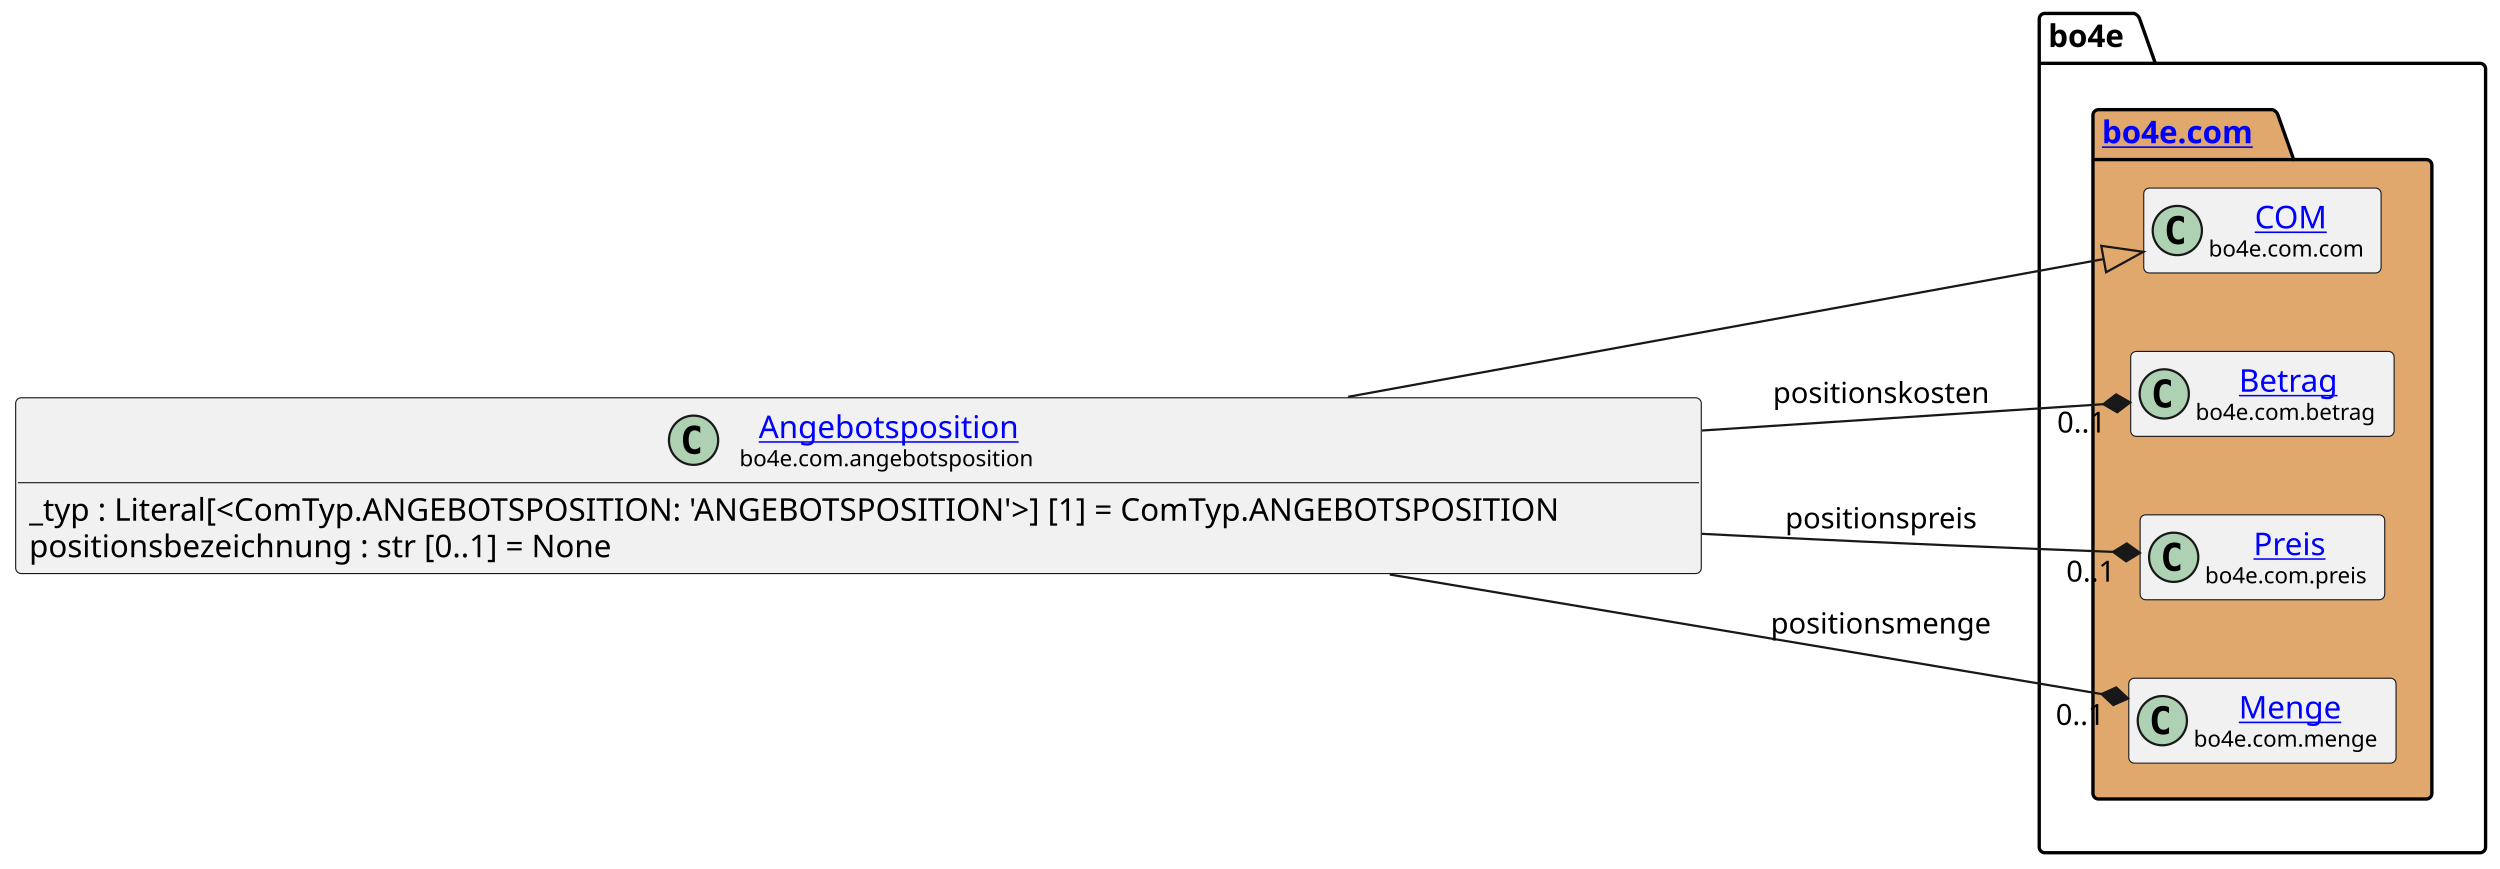
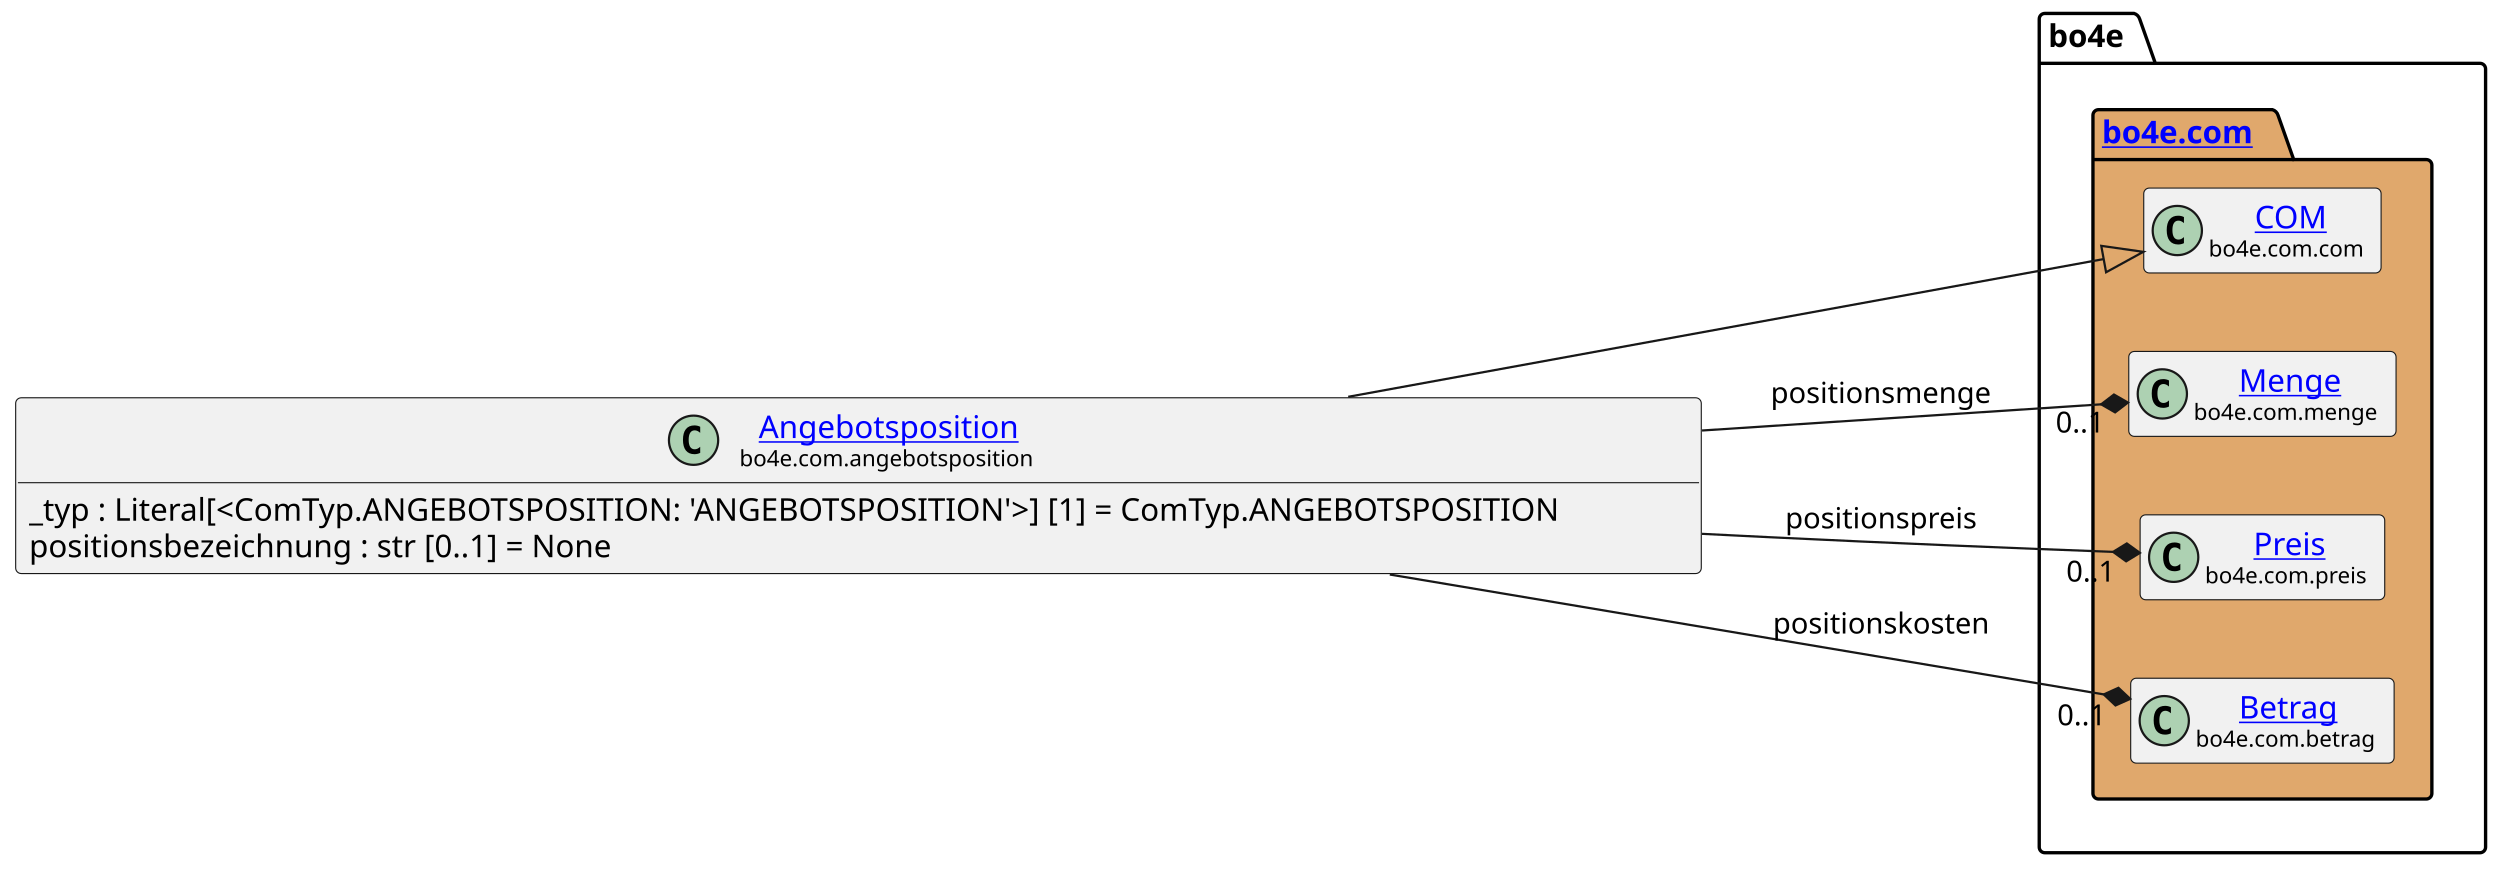
<svg xmlns="http://www.w3.org/2000/svg" xmlns:xlink="http://www.w3.org/1999/xlink" contentStyleType="text/css" data-diagram-type="CLASS" height="388px" preserveAspectRatio="none" style="width:1117px;height:388px;background:#FFFFFF;" version="1.1" viewBox="0 0 1117 388" width="1117px" zoomAndPan="magnify">
  <defs />
  <g>
    <g class="cluster" data-entity="bo4e" data-source-line="9" data-uid="ent0005" id="cluster_bo4e">
      <path d="M913.63,6 L953.506,6 A3.75,3.75 0 0 1 956.006,8.5 L963.006,28.297 L1108.06,28.297 A2.5,2.5 0 0 1 1110.56,30.797 L1110.56,378.5 A2.5,2.5 0 0 1 1108.06,381 L913.63,381 A2.5,2.5 0 0 1 911.13,378.5 L911.13,8.5 A2.5,2.5 0 0 1 913.63,6" fill="none" style="stroke:#000000;stroke-width:1.5;" />
      <line style="stroke:#000000;stroke-width:1.5;" x1="911.13" x2="963.006" y1="28.297" y2="28.297" />
      <text fill="#000000" font-family="sans-serif" font-size="14" font-weight="bold" lengthAdjust="spacing" textLength="38.876" x="915.13" y="20.995">bo4e</text>
    </g>
    <g class="cluster" data-entity="com" data-source-line="8" data-uid="ent0003" id="cluster_com">
      <path d="M937.63,49 L1015.329,49 A3.75,3.75 0 0 1 1017.829,51.5 L1024.829,71.297 L1084.06,71.297 A2.5,2.5 0 0 1 1086.56,73.797 L1086.56,354.5 A2.5,2.5 0 0 1 1084.06,357 L937.63,357 A2.5,2.5 0 0 1 935.13,354.5 L935.13,51.5 A2.5,2.5 0 0 1 937.63,49" fill="#E0A86C" style="stroke:#000000;stroke-width:1.5;" />
      <line style="stroke:#000000;stroke-width:1.5;" x1="935.13" x2="1024.829" y1="71.297" y2="71.297" />
      <a href="file:////home/runner/work/BO4E-python/BO4E-python/docs/../.tox/docs/tmp/html/api/bo4e.com.html" target="_top" title="file:////home/runner/work/BO4E-python/BO4E-python/docs/../.tox/docs/tmp/html/api/bo4e.com.html" xlink:actuate="onRequest" xlink:href="file:////home/runner/work/BO4E-python/BO4E-python/docs/../.tox/docs/tmp/html/api/bo4e.com.html" xlink:show="new" xlink:title="file:////home/runner/work/BO4E-python/BO4E-python/docs/../.tox/docs/tmp/html/api/bo4e.com.html" xlink:type="simple">
        <text fill="#0000FF" font-family="sans-serif" font-size="14" font-weight="bold" lengthAdjust="spacing" text-decoration="underline" textLength="76.699" x="939.13" y="63.995">bo4e.com</text>
      </a>
    </g>
    <g class="entity" data-entity="COM" data-source-line="9" data-uid="ent0004" id="entity_COM">
      <rect fill="#F1F1F1" height="37.938" rx="2.5" ry="2.5" style="stroke:#181818;stroke-width:0.5;" width="106.053" x="957.82" y="84.03" />
      <ellipse cx="972.82" cy="102.999" fill="#ADD1B2" rx="11" ry="11" style="stroke:#181818;stroke-width:1;" />
      <path d="M975.789,108.639 Q975.211,108.936 974.57,109.077 Q973.929,109.233 973.226,109.233 Q970.726,109.233 969.398,107.593 Q968.086,105.936 968.086,102.811 Q968.086,99.686 969.398,98.03 Q970.726,96.374 973.226,96.374 Q973.929,96.374 974.57,96.53 Q975.226,96.686 975.789,96.983 L975.789,99.702 Q975.164,99.124 974.57,98.858 Q973.976,98.577 973.351,98.577 Q972.008,98.577 971.32,99.655 Q970.633,100.718 970.633,102.811 Q970.633,104.905 971.32,105.983 Q972.008,107.046 973.351,107.046 Q973.976,107.046 974.57,106.78 Q975.164,106.499 975.789,105.921 L975.789,108.639 Z " fill="#000000" />
      <a href="file:////home/runner/work/BO4E-python/BO4E-python/docs/../.tox/docs/tmp/html/api/bo4e.com.html#bo4e.com.com.COM" target="_top" title="file:////home/runner/work/BO4E-python/BO4E-python/docs/../.tox/docs/tmp/html/api/bo4e.com.html#bo4e.com.com.COM" xlink:actuate="onRequest" xlink:href="file:////home/runner/work/BO4E-python/BO4E-python/docs/../.tox/docs/tmp/html/api/bo4e.com.html#bo4e.com.com.COM" xlink:show="new" xlink:title="file:////home/runner/work/BO4E-python/BO4E-python/docs/../.tox/docs/tmp/html/api/bo4e.com.html#bo4e.com.com.COM" xlink:type="simple">
        <text fill="#0000FF" font-family="sans-serif" font-size="14" lengthAdjust="spacing" text-decoration="underline" textLength="32.874" x="1007.409" y="102.025">COM</text>
      </a>
      <text fill="#000000" font-family="sans-serif" font-size="10" lengthAdjust="spacing" textLength="74.053" x="986.82" y="114.609">bo4e.com.com</text>
    </g>
-     <g class="entity" data-entity="Betrag" data-source-line="10" data-uid="ent0006" id="entity_Betrag">
-       <rect fill="#F1F1F1" height="37.938" rx="2.5" ry="2.5" style="stroke:#181818;stroke-width:0.5;" width="117.703" x="951.99" y="157.03" />
-       <ellipse cx="966.99" cy="175.999" fill="#ADD1B2" rx="11" ry="11" style="stroke:#181818;stroke-width:1;" />
-       <path d="M969.959,181.639 Q969.381,181.936 968.74,182.077 Q968.099,182.233 967.396,182.233 Q964.896,182.233 963.568,180.593 Q962.256,178.936 962.256,175.811 Q962.256,172.686 963.568,171.03 Q964.896,169.374 967.396,169.374 Q968.099,169.374 968.74,169.53 Q969.396,169.686 969.959,169.983 L969.959,172.702 Q969.334,172.124 968.74,171.858 Q968.146,171.577 967.521,171.577 Q966.178,171.577 965.49,172.655 Q964.803,173.718 964.803,175.811 Q964.803,177.905 965.49,178.983 Q966.178,180.046 967.521,180.046 Q968.146,180.046 968.74,179.78 Q969.334,179.499 969.959,178.921 L969.959,181.639 Z " fill="#000000" />
-       <a href="file:////home/runner/work/BO4E-python/BO4E-python/docs/../.tox/docs/tmp/html/api/bo4e.com.html#bo4e.com.betrag.Betrag" target="_top" title="file:////home/runner/work/BO4E-python/BO4E-python/docs/../.tox/docs/tmp/html/api/bo4e.com.html#bo4e.com.betrag.Betrag" xlink:actuate="onRequest" xlink:href="file:////home/runner/work/BO4E-python/BO4E-python/docs/../.tox/docs/tmp/html/api/bo4e.com.html#bo4e.com.betrag.Betrag" xlink:show="new" xlink:title="file:////home/runner/work/BO4E-python/BO4E-python/docs/../.tox/docs/tmp/html/api/bo4e.com.html#bo4e.com.betrag.Betrag" xlink:type="simple">
-         <text fill="#0000FF" font-family="sans-serif" font-size="14" lengthAdjust="spacing" text-decoration="underline" textLength="46.929" x="1000.377" y="175.025">Betrag</text>
+     <g class="entity" data-entity="Menge" data-source-line="10" data-uid="ent0006" id="entity_Menge">
+       <rect fill="#F1F1F1" height="37.938" rx="2.5" ry="2.5" style="stroke:#181818;stroke-width:0.5;" width="119.427" x="951.13" y="157.03" />
+       <ellipse cx="966.13" cy="175.999" fill="#ADD1B2" rx="11" ry="11" style="stroke:#181818;stroke-width:1;" />
+       <path d="M969.099,181.639 Q968.521,181.936 967.88,182.077 Q967.239,182.233 966.536,182.233 Q964.036,182.233 962.708,180.593 Q961.396,178.936 961.396,175.811 Q961.396,172.686 962.708,171.03 Q964.036,169.374 966.536,169.374 Q967.239,169.374 967.88,169.53 Q968.536,169.686 969.099,169.983 L969.099,172.702 Q968.474,172.124 967.88,171.858 Q967.286,171.577 966.661,171.577 Q965.317,171.577 964.63,172.655 Q963.942,173.718 963.942,175.811 Q963.942,177.905 964.63,178.983 Q965.317,180.046 966.661,180.046 Q967.286,180.046 967.88,179.78 Q968.474,179.499 969.099,178.921 L969.099,181.639 Z " fill="#000000" />
+       <a href="file:////home/runner/work/BO4E-python/BO4E-python/docs/../.tox/docs/tmp/html/api/bo4e.com.html#bo4e.com.menge.Menge" target="_top" title="file:////home/runner/work/BO4E-python/BO4E-python/docs/../.tox/docs/tmp/html/api/bo4e.com.html#bo4e.com.menge.Menge" xlink:actuate="onRequest" xlink:href="file:////home/runner/work/BO4E-python/BO4E-python/docs/../.tox/docs/tmp/html/api/bo4e.com.html#bo4e.com.menge.Menge" xlink:show="new" xlink:title="file:////home/runner/work/BO4E-python/BO4E-python/docs/../.tox/docs/tmp/html/api/bo4e.com.html#bo4e.com.menge.Menge" xlink:type="simple">
+         <text fill="#0000FF" font-family="sans-serif" font-size="14" lengthAdjust="spacing" text-decoration="underline" textLength="47.065" x="1000.311" y="175.025">Menge</text>
      </a>
-       <text fill="#000000" font-family="sans-serif" font-size="10" lengthAdjust="spacing" textLength="85.703" x="980.99" y="187.609">bo4e.com.betrag</text>
+       <text fill="#000000" font-family="sans-serif" font-size="10" lengthAdjust="spacing" textLength="87.427" x="980.13" y="187.609">bo4e.com.menge</text>
    </g>
    <g class="entity" data-entity="Preis" data-source-line="11" data-uid="ent0007" id="entity_Preis">
      <rect fill="#F1F1F1" height="37.938" rx="2.5" ry="2.5" style="stroke:#181818;stroke-width:0.5;" width="109.295" x="956.2" y="230.03" />
      <ellipse cx="971.2" cy="248.999" fill="#ADD1B2" rx="11" ry="11" style="stroke:#181818;stroke-width:1;" />
      <path d="M974.169,254.639 Q973.591,254.936 972.95,255.077 Q972.309,255.233 971.606,255.233 Q969.106,255.233 967.778,253.593 Q966.466,251.936 966.466,248.811 Q966.466,245.686 967.778,244.03 Q969.106,242.374 971.606,242.374 Q972.309,242.374 972.95,242.53 Q973.606,242.686 974.169,242.983 L974.169,245.702 Q973.544,245.124 972.95,244.858 Q972.356,244.577 971.731,244.577 Q970.388,244.577 969.7,245.655 Q969.013,246.718 969.013,248.811 Q969.013,250.905 969.7,251.983 Q970.388,253.046 971.731,253.046 Q972.356,253.046 972.95,252.78 Q973.544,252.499 974.169,251.921 L974.169,254.639 Z " fill="#000000" />
      <a href="file:////home/runner/work/BO4E-python/BO4E-python/docs/../.tox/docs/tmp/html/api/bo4e.com.html#bo4e.com.preis.Preis" target="_top" title="file:////home/runner/work/BO4E-python/BO4E-python/docs/../.tox/docs/tmp/html/api/bo4e.com.html#bo4e.com.preis.Preis" xlink:actuate="onRequest" xlink:href="file:////home/runner/work/BO4E-python/BO4E-python/docs/../.tox/docs/tmp/html/api/bo4e.com.html#bo4e.com.preis.Preis" xlink:show="new" xlink:title="file:////home/runner/work/BO4E-python/BO4E-python/docs/../.tox/docs/tmp/html/api/bo4e.com.html#bo4e.com.preis.Preis" xlink:type="simple">
        <text fill="#0000FF" font-family="sans-serif" font-size="14" lengthAdjust="spacing" text-decoration="underline" textLength="33.995" x="1006.85" y="248.025">Preis</text>
      </a>
      <text fill="#000000" font-family="sans-serif" font-size="10" lengthAdjust="spacing" textLength="77.295" x="985.2" y="260.609">bo4e.com.preis</text>
    </g>
-     <g class="entity" data-entity="Menge" data-source-line="12" data-uid="ent0008" id="entity_Menge">
-       <rect fill="#F1F1F1" height="37.938" rx="2.5" ry="2.5" style="stroke:#181818;stroke-width:0.5;" width="119.427" x="951.13" y="303.03" />
-       <ellipse cx="966.13" cy="321.999" fill="#ADD1B2" rx="11" ry="11" style="stroke:#181818;stroke-width:1;" />
-       <path d="M969.099,327.639 Q968.521,327.936 967.88,328.077 Q967.239,328.233 966.536,328.233 Q964.036,328.233 962.708,326.592 Q961.396,324.936 961.396,321.811 Q961.396,318.686 962.708,317.03 Q964.036,315.374 966.536,315.374 Q967.239,315.374 967.88,315.53 Q968.536,315.686 969.099,315.983 L969.099,318.702 Q968.474,318.124 967.88,317.858 Q967.286,317.577 966.661,317.577 Q965.317,317.577 964.63,318.655 Q963.942,319.717 963.942,321.811 Q963.942,323.905 964.63,324.983 Q965.317,326.046 966.661,326.046 Q967.286,326.046 967.88,325.78 Q968.474,325.499 969.099,324.921 L969.099,327.639 Z " fill="#000000" />
-       <a href="file:////home/runner/work/BO4E-python/BO4E-python/docs/../.tox/docs/tmp/html/api/bo4e.com.html#bo4e.com.menge.Menge" target="_top" title="file:////home/runner/work/BO4E-python/BO4E-python/docs/../.tox/docs/tmp/html/api/bo4e.com.html#bo4e.com.menge.Menge" xlink:actuate="onRequest" xlink:href="file:////home/runner/work/BO4E-python/BO4E-python/docs/../.tox/docs/tmp/html/api/bo4e.com.html#bo4e.com.menge.Menge" xlink:show="new" xlink:title="file:////home/runner/work/BO4E-python/BO4E-python/docs/../.tox/docs/tmp/html/api/bo4e.com.html#bo4e.com.menge.Menge" xlink:type="simple">
-         <text fill="#0000FF" font-family="sans-serif" font-size="14" lengthAdjust="spacing" text-decoration="underline" textLength="47.065" x="1000.311" y="321.025">Menge</text>
+     <g class="entity" data-entity="Betrag" data-source-line="12" data-uid="ent0008" id="entity_Betrag">
+       <rect fill="#F1F1F1" height="37.938" rx="2.5" ry="2.5" style="stroke:#181818;stroke-width:0.5;" width="117.703" x="951.99" y="303.03" />
+       <ellipse cx="966.99" cy="321.999" fill="#ADD1B2" rx="11" ry="11" style="stroke:#181818;stroke-width:1;" />
+       <path d="M969.959,327.639 Q969.381,327.936 968.74,328.077 Q968.099,328.233 967.396,328.233 Q964.896,328.233 963.568,326.592 Q962.256,324.936 962.256,321.811 Q962.256,318.686 963.568,317.03 Q964.896,315.374 967.396,315.374 Q968.099,315.374 968.74,315.53 Q969.396,315.686 969.959,315.983 L969.959,318.702 Q969.334,318.124 968.74,317.858 Q968.146,317.577 967.521,317.577 Q966.178,317.577 965.49,318.655 Q964.803,319.717 964.803,321.811 Q964.803,323.905 965.49,324.983 Q966.178,326.046 967.521,326.046 Q968.146,326.046 968.74,325.78 Q969.334,325.499 969.959,324.921 L969.959,327.639 Z " fill="#000000" />
+       <a href="file:////home/runner/work/BO4E-python/BO4E-python/docs/../.tox/docs/tmp/html/api/bo4e.com.html#bo4e.com.betrag.Betrag" target="_top" title="file:////home/runner/work/BO4E-python/BO4E-python/docs/../.tox/docs/tmp/html/api/bo4e.com.html#bo4e.com.betrag.Betrag" xlink:actuate="onRequest" xlink:href="file:////home/runner/work/BO4E-python/BO4E-python/docs/../.tox/docs/tmp/html/api/bo4e.com.html#bo4e.com.betrag.Betrag" xlink:show="new" xlink:title="file:////home/runner/work/BO4E-python/BO4E-python/docs/../.tox/docs/tmp/html/api/bo4e.com.html#bo4e.com.betrag.Betrag" xlink:type="simple">
+         <text fill="#0000FF" font-family="sans-serif" font-size="14" lengthAdjust="spacing" text-decoration="underline" textLength="46.929" x="1000.377" y="321.025">Betrag</text>
      </a>
-       <text fill="#000000" font-family="sans-serif" font-size="10" lengthAdjust="spacing" textLength="87.427" x="980.13" y="333.609">bo4e.com.menge</text>
+       <text fill="#000000" font-family="sans-serif" font-size="10" lengthAdjust="spacing" textLength="85.703" x="980.99" y="333.609">bo4e.com.betrag</text>
    </g>
    <g class="entity" data-entity="Angebotsposition" data-source-line="3" data-uid="ent0002" id="entity_Angebotsposition">
      <rect fill="#F1F1F1" height="78.531" rx="2.5" ry="2.5" style="stroke:#181818;stroke-width:0.5;" width="753.132" x="7" y="177.73" />
      <ellipse cx="309.882" cy="196.699" fill="#ADD1B2" rx="11" ry="11" style="stroke:#181818;stroke-width:1;" />
      <path d="M312.851,202.339 Q312.273,202.636 311.632,202.777 Q310.992,202.933 310.289,202.933 Q307.789,202.933 306.46,201.292 Q305.148,199.636 305.148,196.511 Q305.148,193.386 306.46,191.73 Q307.789,190.074 310.289,190.074 Q310.992,190.074 311.632,190.23 Q312.289,190.386 312.851,190.683 L312.851,193.402 Q312.226,192.824 311.632,192.558 Q311.039,192.277 310.414,192.277 Q309.07,192.277 308.382,193.355 Q307.695,194.417 307.695,196.511 Q307.695,198.605 308.382,199.683 Q309.07,200.746 310.414,200.746 Q311.039,200.746 311.632,200.48 Q312.226,200.199 312.851,199.621 L312.851,202.339 Z " fill="#000000" />
      <a href="file:////home/runner/work/BO4E-python/BO4E-python/docs/../.tox/docs/tmp/html/api/bo4e.com.html#bo4e.com.angebotsposition.Angebotsposition" target="_top" title="file:////home/runner/work/BO4E-python/BO4E-python/docs/../.tox/docs/tmp/html/api/bo4e.com.html#bo4e.com.angebotsposition.Angebotsposition" xlink:actuate="onRequest" xlink:href="file:////home/runner/work/BO4E-python/BO4E-python/docs/../.tox/docs/tmp/html/api/bo4e.com.html#bo4e.com.angebotsposition.Angebotsposition" xlink:show="new" xlink:title="file:////home/runner/work/BO4E-python/BO4E-python/docs/../.tox/docs/tmp/html/api/bo4e.com.html#bo4e.com.angebotsposition.Angebotsposition" xlink:type="simple">
        <text fill="#0000FF" font-family="sans-serif" font-size="14" lengthAdjust="spacing" text-decoration="underline" textLength="121.639" x="338.997" y="195.725">Angebotsposition</text>
      </a>
      <text fill="#000000" font-family="sans-serif" font-size="10" lengthAdjust="spacing" textLength="138.867" x="330.382" y="208.309">bo4e.com.angebotsposition</text>
      <line style="stroke:#181818;stroke-width:0.5;" x1="8" x2="759.132" y1="215.667" y2="215.667" />
      <text fill="#000000" font-family="sans-serif" font-size="14" lengthAdjust="spacing" textLength="741.132" x="13" y="232.663">_typ : Literal[&lt;ComTyp.ANGEBOTSPOSITION: 'ANGEBOTSPOSITION'&gt;] [1] = ComTyp.ANGEBOTSPOSITION</text>
      <text fill="#000000" font-family="sans-serif" font-size="14" lengthAdjust="spacing" textLength="283.575" x="13" y="248.959">positionsbezeichnung : str [0..1] = None</text>
    </g>
    <g class="link" data-entity-1="Angebotsposition" data-entity-2="COM" data-source-line="15" data-uid="lnk9" id="link_Angebotsposition_COM">
      <path codeLine="15" d="M602.38,177.29 C729.62,154.09 862.282,129.897 939.922,115.747" fill="none" id="Angebotsposition-to-COM" style="stroke:#181818;stroke-width:1;" />
      <polygon fill="none" points="957.63,112.52,938.846,109.845,940.997,121.65,957.63,112.52" style="stroke:#181818;stroke-width:1;" />
    </g>
    <g class="link" data-entity-1="Angebotsposition" data-entity-2="Preis" data-source-line="16" data-uid="lnk10" id="link_Angebotsposition_Preis">
      <path codeLine="16" d="M760.46,238.52 C770.45,239.03 780.36,239.52 790.13,240 C846.76,242.77 899.629,244.897 944.119,246.577" fill="none" id="Angebotsposition-to-Preis" style="stroke:#181818;stroke-width:1;" />
      <polygon fill="#181818" points="956.11,247.03,950.265,242.806,944.119,246.577,949.963,250.801,956.11,247.03" style="stroke:#181818;stroke-width:1;" />
      <text fill="#000000" font-family="sans-serif" font-size="13" lengthAdjust="spacing" textLength="90.245" x="797.63" y="236.067">positionspreis</text>
      <text fill="#000000" font-family="sans-serif" font-size="13" lengthAdjust="spacing" textLength="24.807" x="923.196" y="259.849">0..1</text>
    </g>
    <g class="link" data-entity-1="Angebotsposition" data-entity-2="Menge" data-source-line="17" data-uid="lnk11" id="link_Angebotsposition_Menge">
-       <path codeLine="17" d="M620.96,256.7 C740.27,276.73 863.525,297.434 938.966,310.094" fill="none" id="Angebotsposition-to-Menge" style="stroke:#181818;stroke-width:1;" />
-       <polygon fill="#181818" points="950.8,312.08,945.545,307.142,938.966,310.094,944.221,315.032,950.8,312.08" style="stroke:#181818;stroke-width:1;" />
-       <text fill="#000000" font-family="sans-serif" font-size="13" lengthAdjust="spacing" textLength="103.416" x="791.13" y="283.067">positionsmenge</text>
-       <text fill="#000000" font-family="sans-serif" font-size="13" lengthAdjust="spacing" textLength="24.807" x="918.517" y="323.875">0..1</text>
+       <path codeLine="17" d="M760.47,192.35 C834.81,187.48 892.186,183.716 938.786,180.656" fill="none" id="Angebotsposition-to-Menge" style="stroke:#181818;stroke-width:1;" />
+       <polygon fill="#181818" points="950.76,179.87,944.511,176.272,938.786,180.656,945.035,184.255,950.76,179.87" style="stroke:#181818;stroke-width:1;" />
+       <text fill="#000000" font-family="sans-serif" font-size="13" lengthAdjust="spacing" textLength="103.416" x="791.13" y="180.067">positionsmenge</text>
+       <text fill="#000000" font-family="sans-serif" font-size="13" lengthAdjust="spacing" textLength="24.807" x="918.472" y="193.259">0..1</text>
    </g>
    <g class="link" data-entity-1="Angebotsposition" data-entity-2="Betrag" data-source-line="18" data-uid="lnk12" id="link_Angebotsposition_Betrag">
-       <path codeLine="18" d="M760.47,192.35 C835.32,187.44 893.156,183.656 939.756,180.596" fill="none" id="Angebotsposition-to-Betrag" style="stroke:#181818;stroke-width:1;" />
-       <polygon fill="#181818" points="951.73,179.81,945.481,176.212,939.756,180.596,946.005,184.195,951.73,179.81" style="stroke:#181818;stroke-width:1;" />
-       <text fill="#000000" font-family="sans-serif" font-size="13" lengthAdjust="spacing" textLength="101.855" x="792.13" y="180.067">positionskosten</text>
-       <text fill="#000000" font-family="sans-serif" font-size="13" lengthAdjust="spacing" textLength="24.807" x="919.112" y="193.263">0..1</text>
+       <path codeLine="18" d="M620.96,256.7 C740.79,276.82 864.706,297.622 939.946,310.262" fill="none" id="Angebotsposition-to-Betrag" style="stroke:#181818;stroke-width:1;" />
+       <polygon fill="#181818" points="951.78,312.25,946.526,307.311,939.946,310.262,945.2,315.201,951.78,312.25" style="stroke:#181818;stroke-width:1;" />
+       <text fill="#000000" font-family="sans-serif" font-size="13" lengthAdjust="spacing" textLength="101.855" x="792.13" y="283.067">positionskosten</text>
+       <text fill="#000000" font-family="sans-serif" font-size="13" lengthAdjust="spacing" textLength="24.807" x="919.168" y="324.051">0..1</text>
    </g>
  </g>
</svg>
